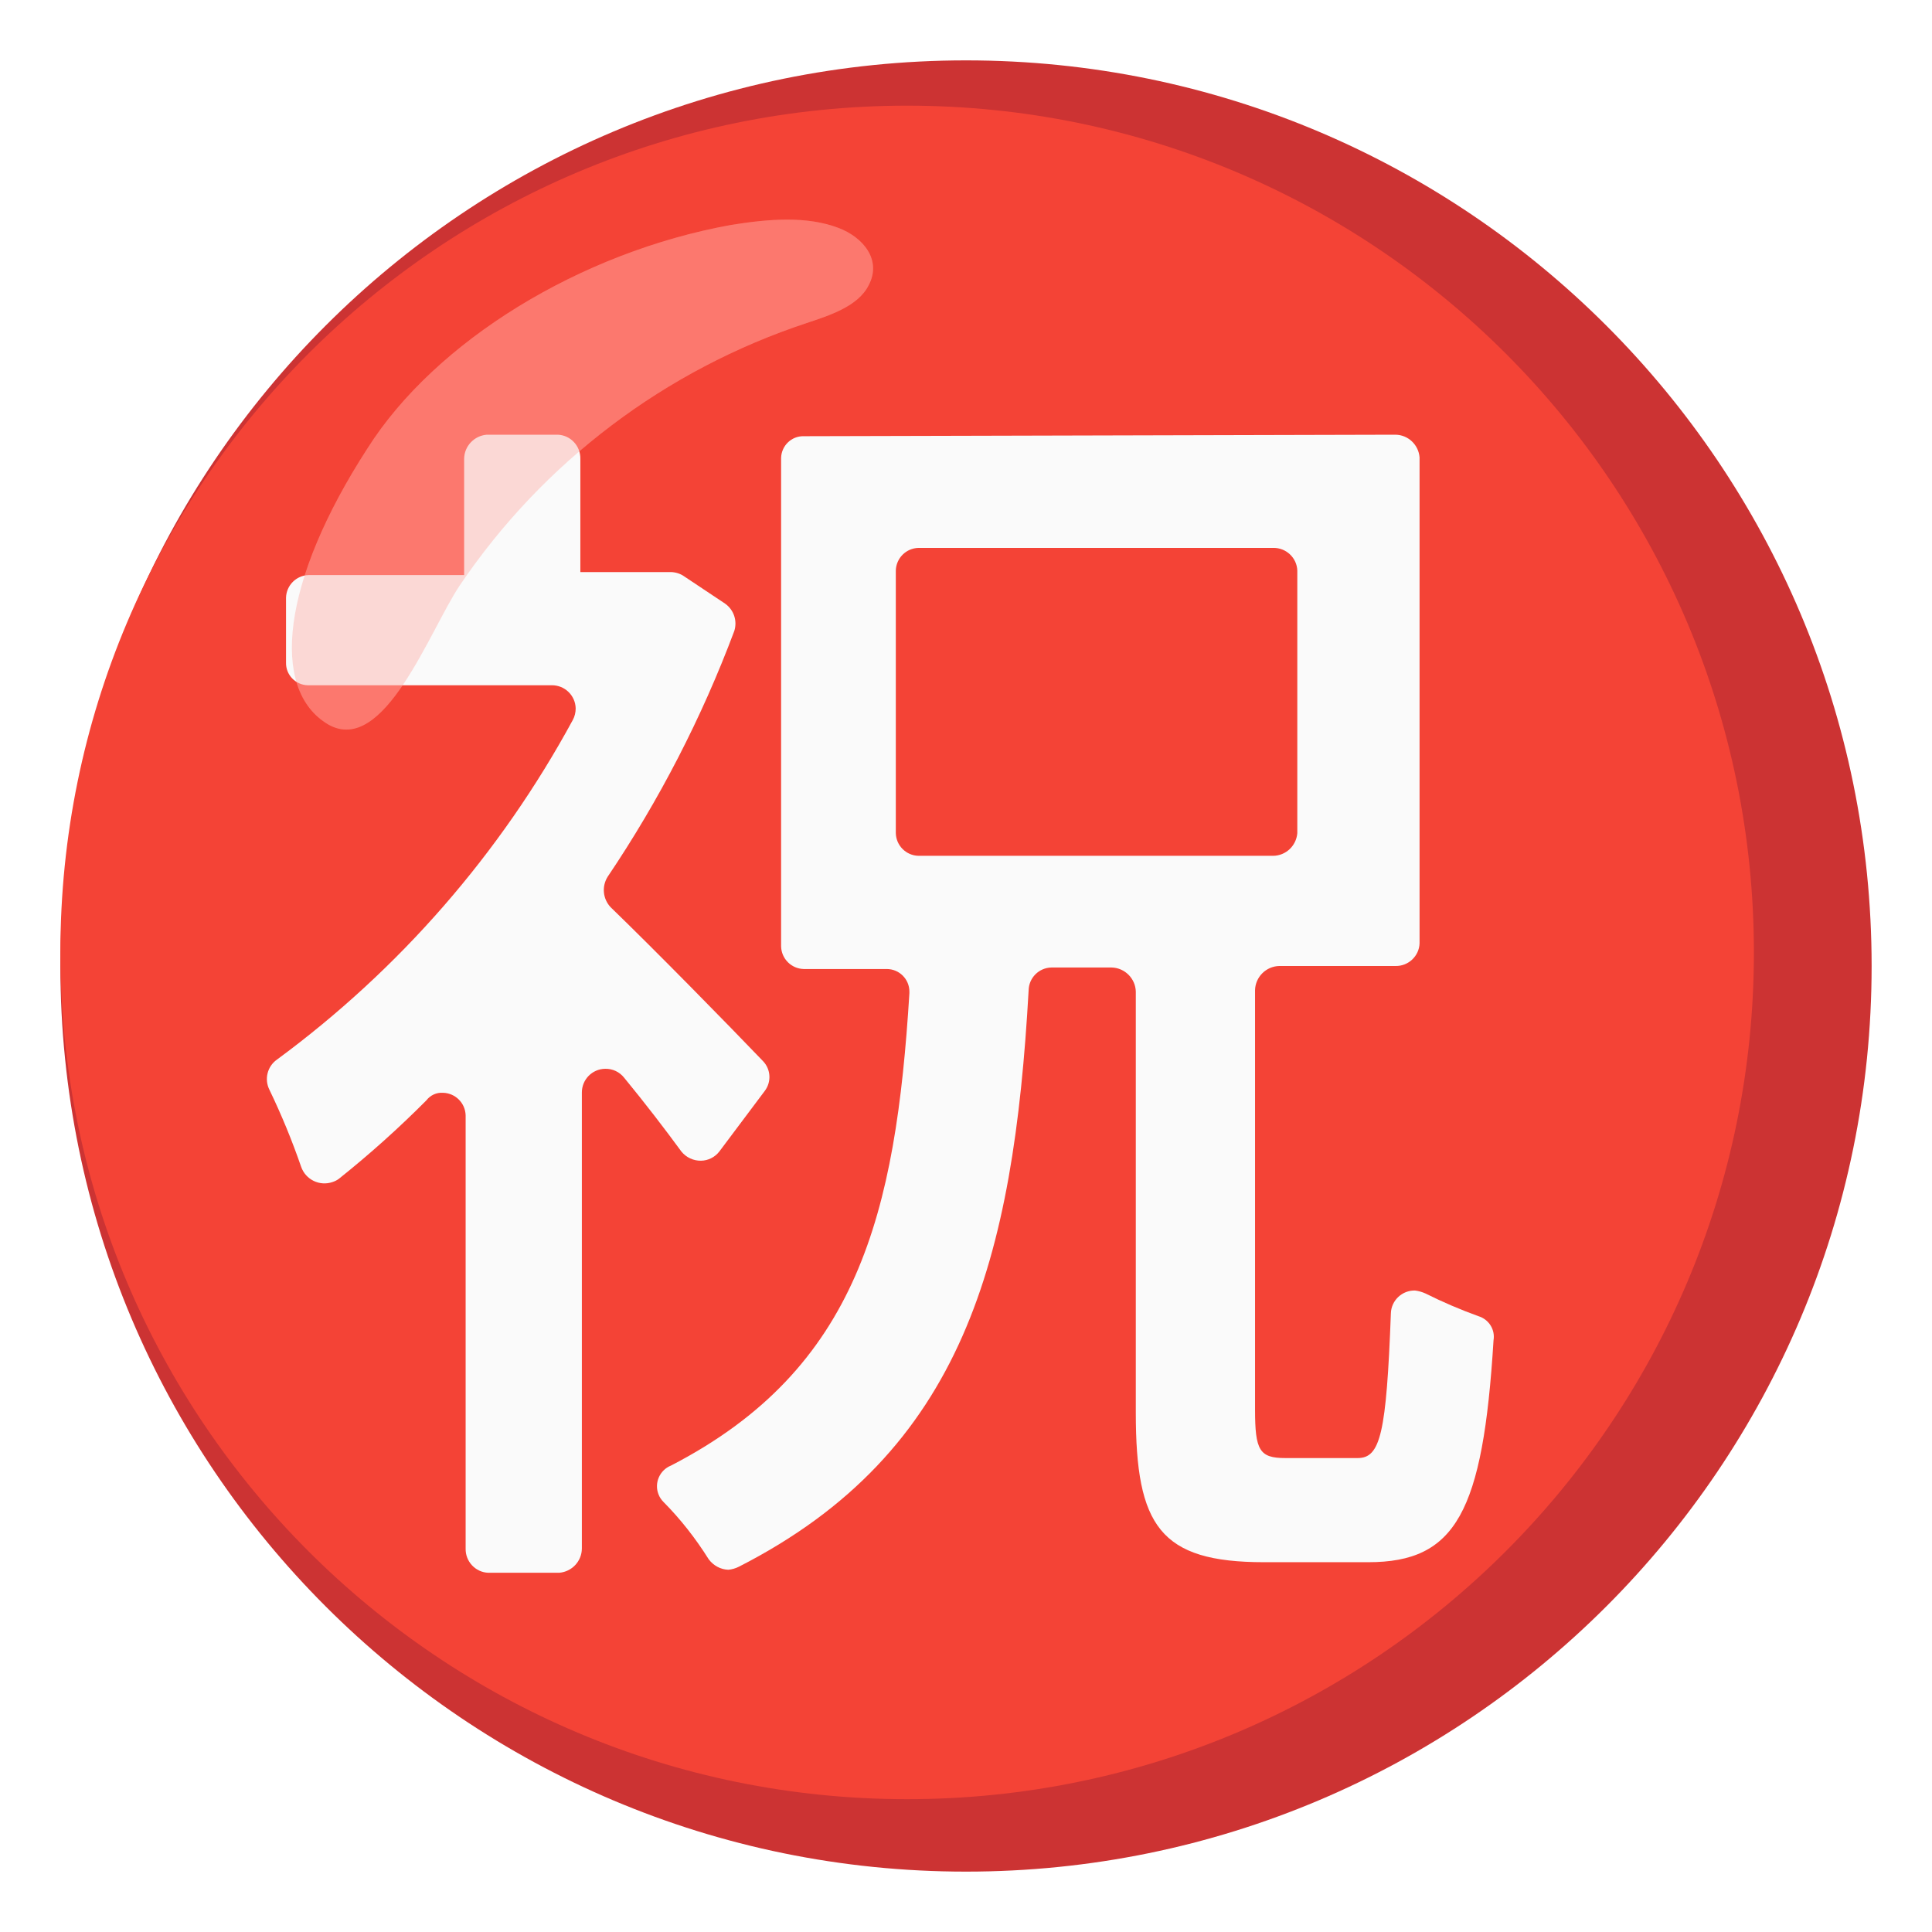
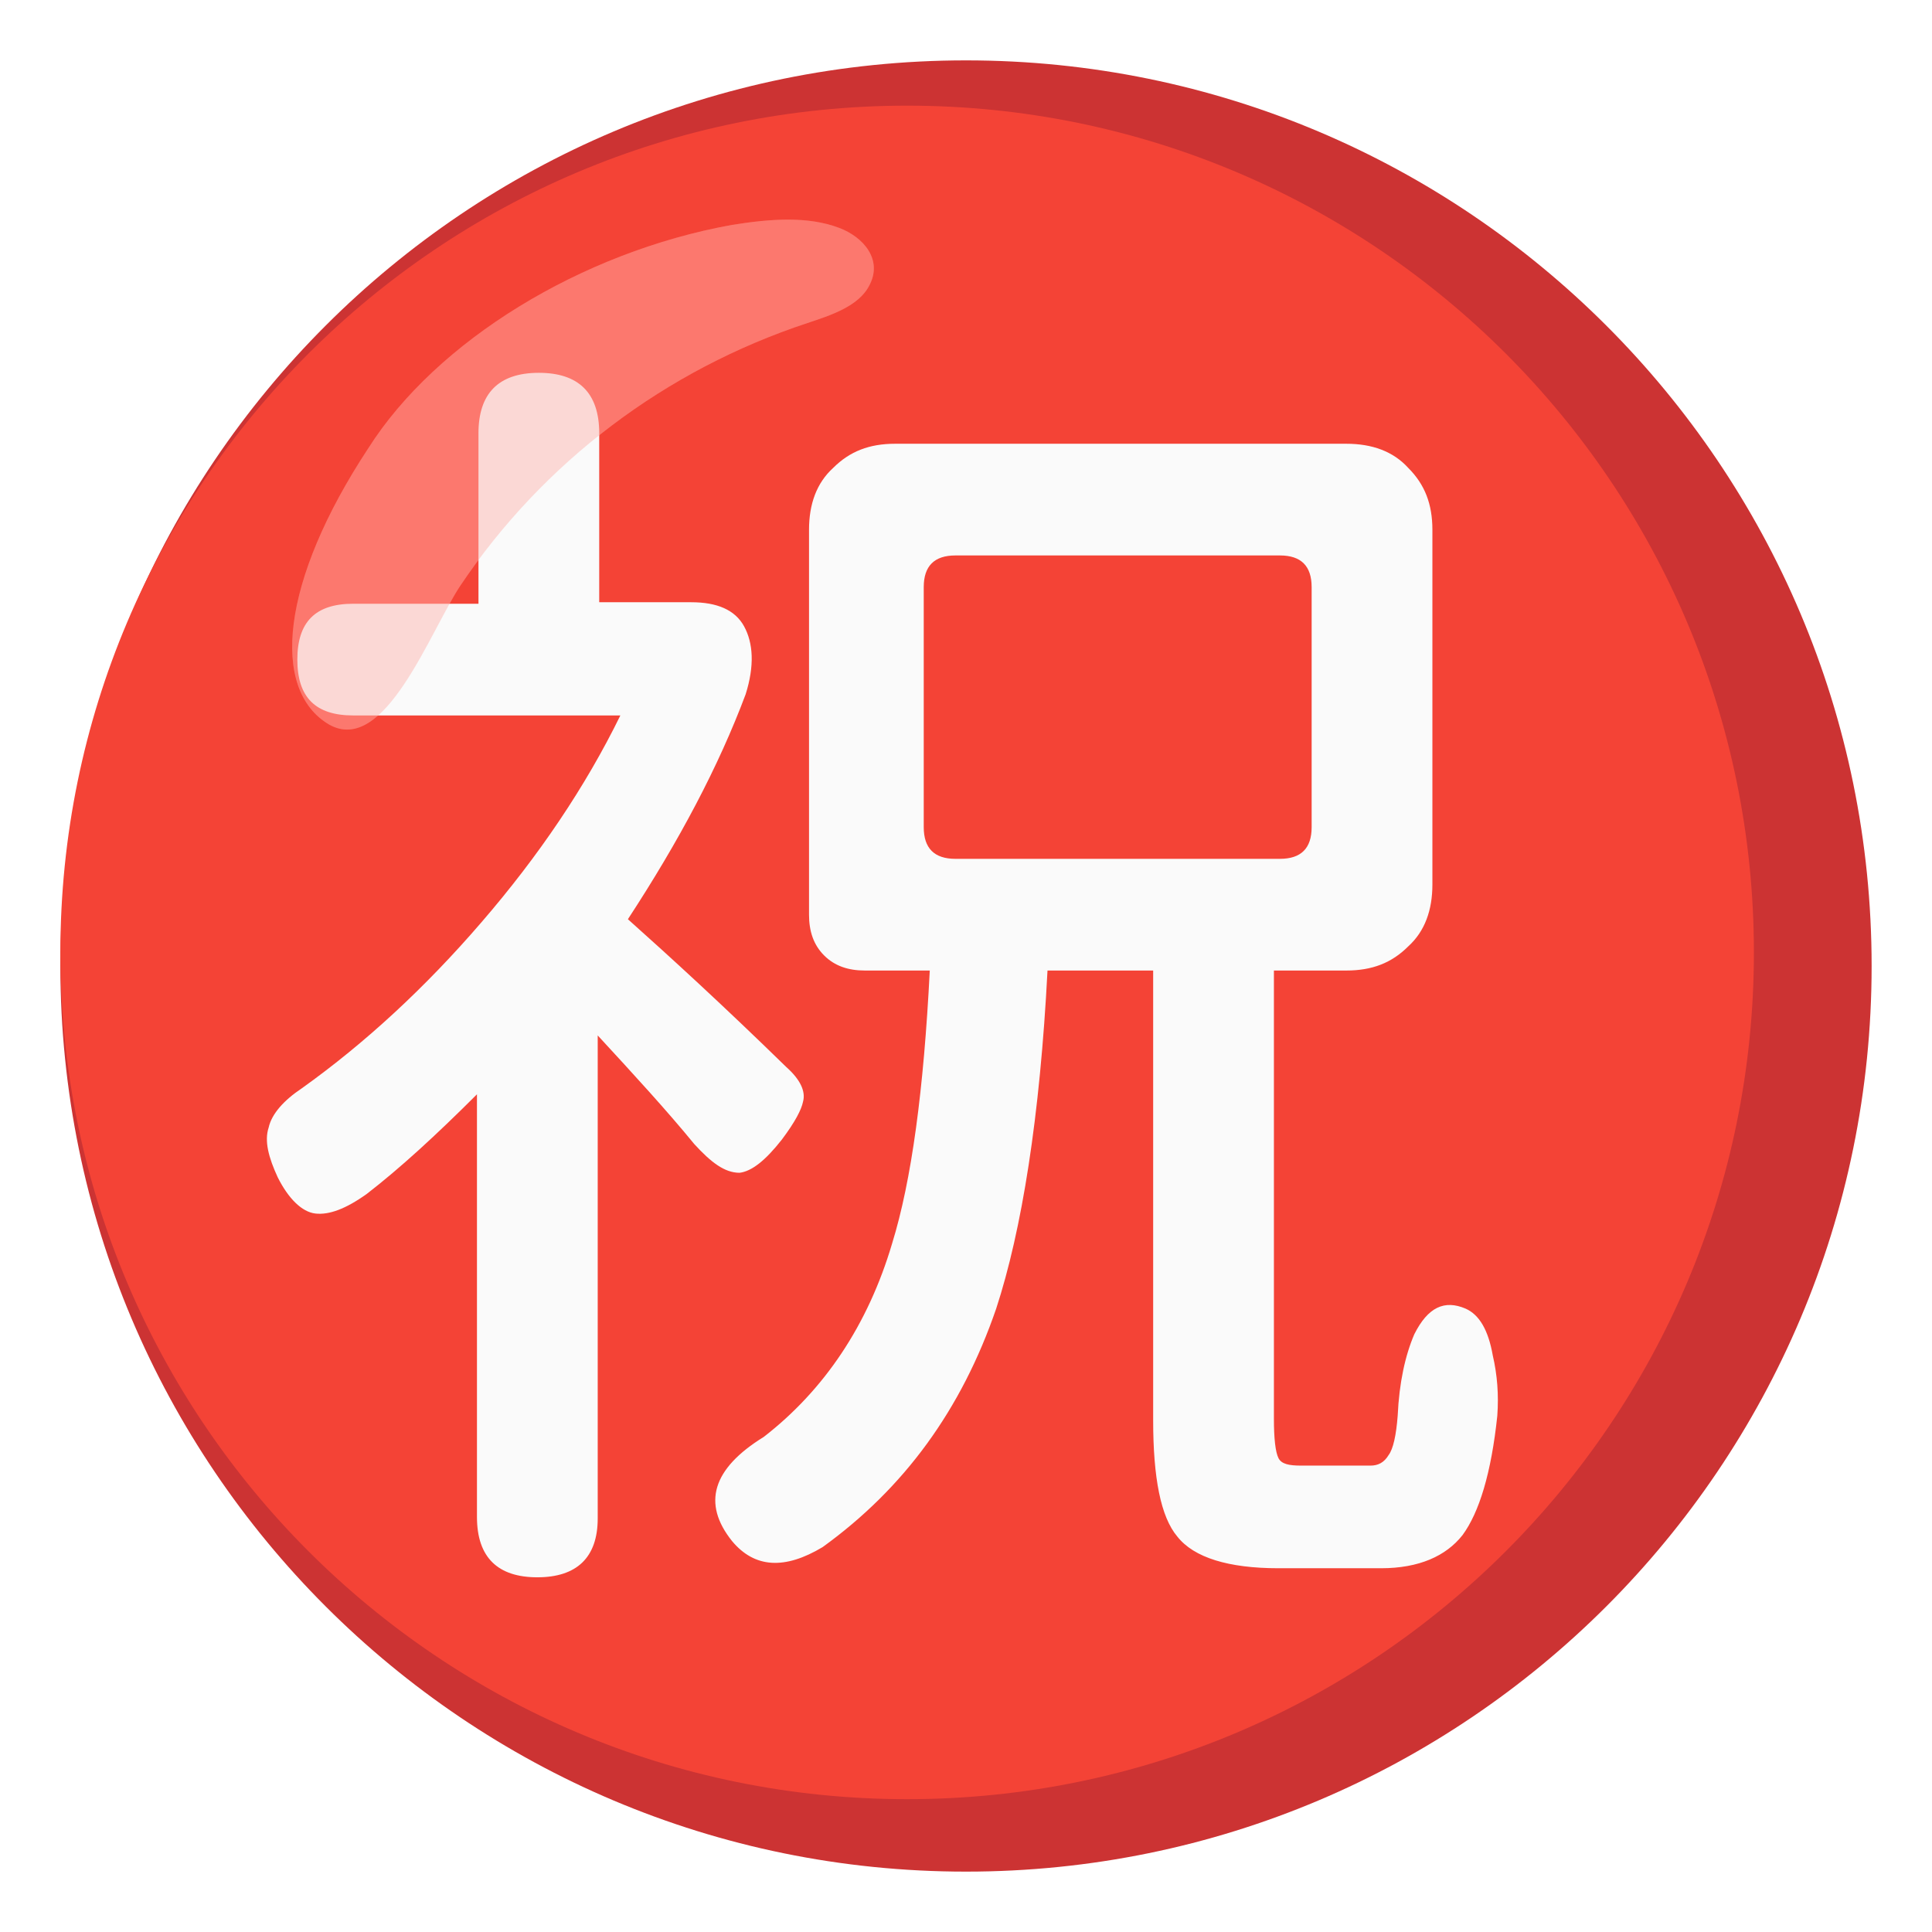
<svg xmlns="http://www.w3.org/2000/svg" version="1.1" id="Layer_1" x="0px" y="0px" viewBox="0 0 128 128" style="enable-background:new 0 0 128 128;" xml:space="preserve">
+   <style type="text/css">
+ 	.st0{fill:#CC3333;}
+ 	.st1{fill:#F44336;}
+ 	.st2{opacity:0.65;fill:#FF8A80;enable-background:new    ;}
+ 	.st3{fill:#FAFAFA;}
+ 	.st4{opacity:0.3;fill:#FF8A80;enable-background:new    ;}
+ </style>
  <g>
-     <circle style="fill:#CC3333;" cx="64" cy="64" r="60" />
-     <circle style="fill:#F44336;" cx="60.1" cy="63.1" r="56.1" />
+     <circle class="st0" cx="64" cy="64" r="60" />
+     <circle class="st1" cx="60.1" cy="63.1" r="56.1" />
  </g>
  <g>
-     <path style="fill:#FAFAFA;" d="M97.95,87.2c-1.19-0.43-2.36-0.93-3.5-1.5c-0.22-0.1-0.46-0.17-0.7-0.2   c-0.85-0.02-1.57,0.65-1.6,1.5c-0.3,8-0.7,9.6-2.2,9.6h-4.8c-1.7,0-2-0.5-2-3.2V65.6c0.02-0.87,0.73-1.58,1.6-1.6h7.7   c0.85,0.02,1.57-0.65,1.6-1.5V30.3c-0.07-0.84-0.76-1.49-1.6-1.5l-39.2,0.1c-0.81-0.02-1.48,0.63-1.5,1.44c0,0.02,0,0.04,0,0.06   v32.3c0.02,0.82,0.68,1.48,1.5,1.5h5.5c0.83,0,1.5,0.67,1.5,1.5c0,0.03,0,0.07,0,0.1c-0.9,14.6-3.4,24.9-15.8,31.3   c-0.75,0.3-1.12,1.16-0.82,1.91c0.07,0.18,0.18,0.35,0.32,0.49c1.14,1.15,2.14,2.43,3,3.8c0.31,0.42,0.78,0.68,1.3,0.7   c0.24-0.02,0.48-0.09,0.7-0.2c14.9-7.6,18.2-20.4,19.2-38.2c0.02-0.82,0.68-1.48,1.5-1.5h4c0.87,0.02,1.58,0.73,1.6,1.6v27.9   c0,7.5,1.6,9.9,8.5,9.9h6.9c5.8,0,7.6-3.3,8.3-14.7C99.07,88.09,98.64,87.41,97.95,87.2z M60.85,56.7c-0.82-0.02-1.48-0.68-1.5-1.5   V37.8c0.02-0.82,0.68-1.48,1.5-1.5h23.5c0.85-0.02,1.57,0.65,1.6,1.5v17.4c-0.07,0.84-0.76,1.49-1.6,1.5H60.85z" />
-     <path style="opacity:0.65;fill:#FF8A80;enable-background:new    ;" d="M24.35,29.7c4.5-7.1,14.1-13,24.1-14.8   c2.5-0.4,5-0.6,7.1,0.2c1.6,0.6,2.9,2.1,2,3.8c-0.7,1.4-2.6,2-4.1,2.5c-9.38,3.1-17.47,9.21-23,17.4c-2,3-5,11.3-8.7,9.2   C17.85,45.7,18.65,38.5,24.35,29.7z" />
-     <path style="fill:#FAFAFA;" d="M46.45,76.9c0.47-0.01,0.91-0.23,1.2-0.6l3-4c0.47-0.6,0.43-1.45-0.1-2c-2.3-2.4-7.1-7.3-10.1-10.2   c-0.51-0.55-0.59-1.36-0.2-2c3.43-5.09,6.25-10.56,8.4-16.3c0.21-0.67-0.03-1.39-0.6-1.8l-2.7-1.8c-0.26-0.19-0.58-0.29-0.9-0.3h-6   v-7.5c0.02-0.85-0.65-1.57-1.5-1.6h-4.7c-0.84,0.07-1.49,0.76-1.5,1.6v7.7h-10.3c-0.82,0.02-1.48,0.68-1.5,1.5v4.3   c-0.02,0.81,0.63,1.48,1.44,1.5c0.02,0,0.04,0,0.06,0h16.1c0.86-0.01,1.57,0.67,1.59,1.53c0,0.27-0.06,0.53-0.19,0.77   c-4.8,8.85-11.49,16.53-19.6,22.5c-0.64,0.45-0.85,1.3-0.5,2c0.8,1.66,1.5,3.36,2.1,5.1c0.3,0.86,1.23,1.31,2.09,1.01   c0.15-0.05,0.29-0.12,0.41-0.21c2.03-1.62,3.97-3.36,5.8-5.2c0.26-0.34,0.67-0.53,1.1-0.5c0.82,0.02,1.48,0.68,1.5,1.5v28.7   c-0.02,0.85,0.65,1.57,1.5,1.6h4.7c0.84-0.07,1.49-0.76,1.5-1.6V72.4c-0.01-0.87,0.68-1.58,1.55-1.59   c0.49-0.01,0.95,0.21,1.25,0.59c1.4,1.7,2.7,3.4,3.8,4.9C45.47,76.69,45.95,76.91,46.45,76.9z" />
-     <path style="opacity:0.3;fill:#FF8A80;enable-background:new    ;" d="M24.35,29.7c4.5-7.1,14.1-13,24.1-14.8   c2.5-0.4,5-0.6,7.1,0.2c1.6,0.6,2.9,2.1,2,3.8c-0.7,1.4-2.6,2-4.1,2.5c-9.38,3.1-17.47,9.21-23,17.4c-2,3-5,11.3-8.7,9.2   C17.85,45.7,18.65,38.5,24.35,29.7z" />
+     <path class="st2" d="M24.4,29.7c4.5-7.1,14.1-13,24.1-14.8c2.5-0.4,5-0.6,7.1,0.2c1.6,0.6,2.9,2.1,2,3.8c-0.7,1.4-2.6,2-4.1,2.5   c-9.4,3.1-17.5,9.2-23,17.4c-2,3-5,11.3-8.7,9.2C17.9,45.7,18.6,38.5,24.4,29.7z" />
+     <path class="st3" d="M35.6,104.5c-2.6,0-4-1.3-4-4v-28c-2.7,2.7-5.1,4.9-7.3,6.6c-1.4,1-2.5,1.4-3.4,1.3s-1.8-1-2.5-2.4   c-0.6-1.3-0.9-2.4-0.6-3.3c0.2-0.9,1-1.8,2.2-2.6c4.2-3,8.2-6.7,11.9-11c3.8-4.4,6.9-9,9.2-13.7H30.4h-7c-2.5,0-3.7-1.2-3.7-3.7   s1.2-3.7,3.7-3.7h8.3V28.7c0-2.6,1.3-4,4-4c2.6,0,4,1.3,4,4v11.2h6.1c1.7,0,2.9,0.5,3.5,1.6s0.7,2.6,0.1,4.5   c-1.8,4.8-4.4,9.7-7.8,14.9c2.8,2.5,6.3,5.7,10.5,9.8c0.9,0.8,1.3,1.6,1.1,2.3c-0.1,0.5-0.5,1.3-1.4,2.5c-1.1,1.4-2,2.1-2.8,2.2   c-1,0-1.9-0.7-3-1.9c-1.8-2.2-4-4.6-6.4-7.2v32C39.6,103.2,38.2,104.5,35.6,104.5z M48.5,102.1c-2-2.5-1.3-4.8,2.1-6.9   c4-3.1,6.9-7.4,8.5-12.8c1.3-4.2,2.1-10.2,2.5-18.1h-4.3c-1.1,0-2-0.3-2.7-1s-1-1.6-1-2.7V35.1c0-1.7,0.5-3.1,1.6-4.1   c1.1-1.1,2.4-1.6,4.1-1.6h14.9h15c1.7,0,3.1,0.5,4.1,1.6c1.1,1.1,1.6,2.4,1.6,4.1v23.5c0,1.7-0.5,3.1-1.6,4.1   c-1.1,1.1-2.4,1.6-4.1,1.6h-4.8V94c0,1.3,0.1,2.2,0.3,2.6c0.2,0.4,0.7,0.5,1.5,0.5h4.6c0.5,0,0.9-0.2,1.2-0.7   c0.3-0.4,0.5-1.3,0.6-2.6c0.1-2.2,0.5-4,1.1-5.4c0.9-1.8,2-2.3,3.4-1.7c0.9,0.4,1.5,1.4,1.8,3.1c0.3,1.3,0.4,2.6,0.3,4   c-0.4,3.8-1.2,6.4-2.3,7.9c-1.1,1.4-2.9,2.2-5.4,2.2h-6.8c-3.3,0-5.6-0.7-6.7-2.1c-1.1-1.3-1.6-3.9-1.6-7.7V64.3h-7   C68.9,74,67.7,81.5,66,86.7c-2.3,6.7-6.1,11.9-11.5,15.8C52,104,50,103.9,48.5,102.1z M63.3,56.9h21.5c1.4,0,2.1-0.7,2.1-2.1V38.9   c0-1.4-0.7-2.1-2.1-2.1H74.1H63.3c-1.4,0-2.1,0.7-2.1,2.1v15.9C61.2,56.2,61.9,56.9,63.3,56.9z" />
+     <path class="st4" d="M24.4,29.7c4.5-7.1,14.1-13,24.1-14.8c2.5-0.4,5-0.6,7.1,0.2c1.6,0.6,2.9,2.1,2,3.8c-0.7,1.4-2.6,2-4.1,2.5   c-9.4,3.1-17.5,9.2-23,17.4c-2,3-5,11.3-8.7,9.2C17.9,45.7,18.6,38.5,24.4,29.7z" />
  </g>
</svg>
